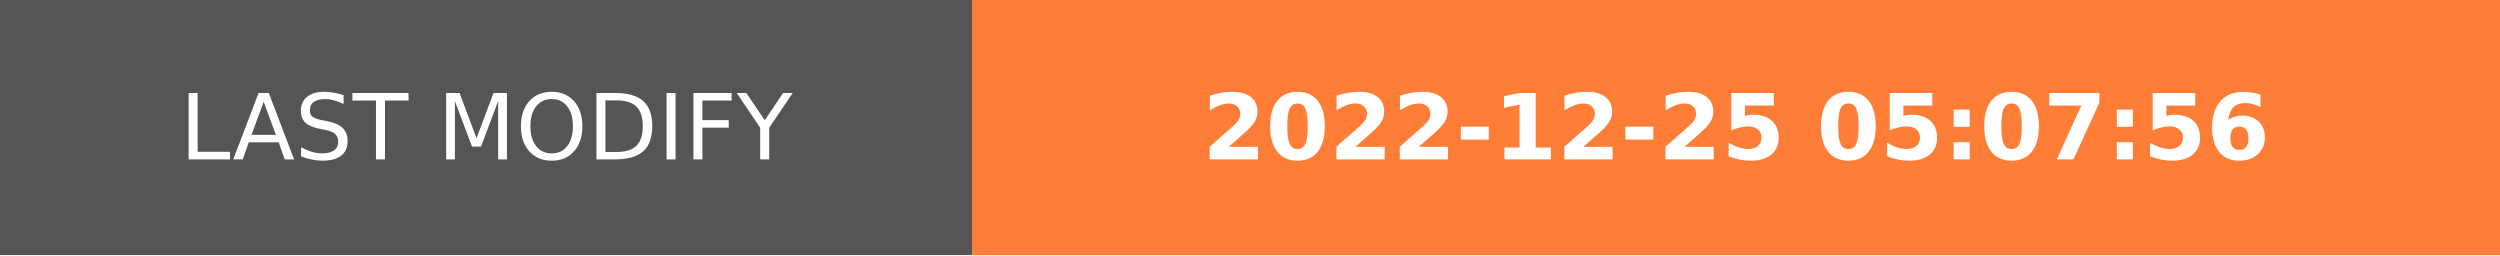
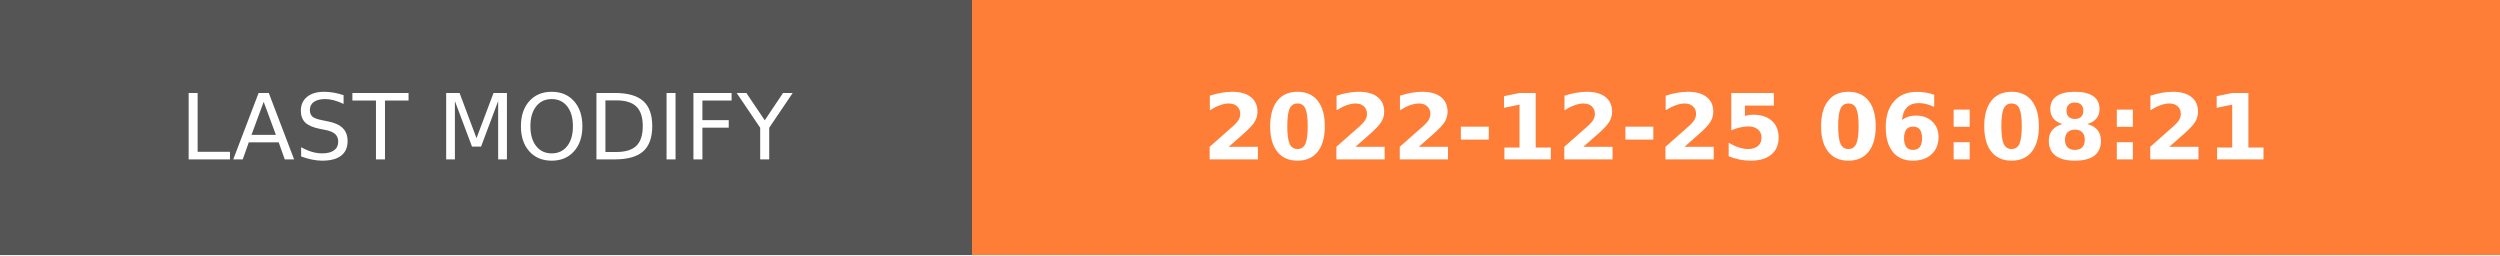
- <svg xmlns="http://www.w3.org/2000/svg" width="274.5" height="28" role="img" aria-label="LAST MODIFY: 2022-12-25 05:07:56">
+ <svg xmlns="http://www.w3.org/2000/svg" width="274.5" height="28" role="img" aria-label="LAST MODIFY: 2022-12-25 06:08:21">
  <g shape-rendering="crispEdges">
    <rect width="106.75" height="28" fill="#555" />
    <rect x="106.75" width="167.75" height="28" fill="#fe7d37" />
  </g>
  <g fill="#fff" text-anchor="middle" font-family="Verdana,Geneva,DejaVu Sans,sans-serif" text-rendering="geometricPrecision" font-size="100">
    <text transform="scale(.1)" x="533.75" y="175" textLength="827.5" fill="#fff">LAST MODIFY</text>
-     <text transform="scale(.1)" x="1906.25" y="175" textLength="1437.5" fill="#fff" font-weight="bold">2022-12-25 05:07:56</text>
+     <text transform="scale(.1)" x="1906.25" y="175" textLength="1437.5" fill="#fff" font-weight="bold">2022-12-25 06:08:21</text>
  </g>
</svg>
